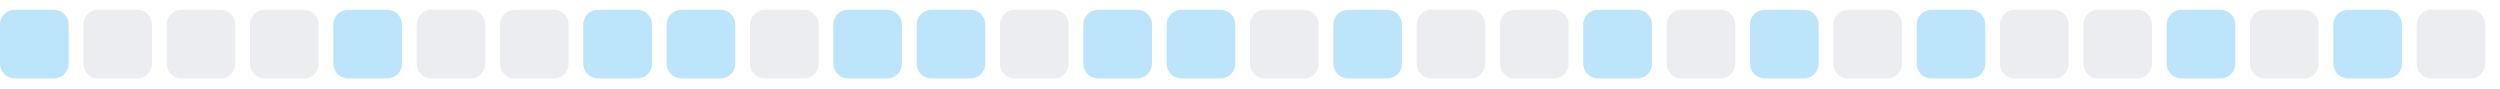
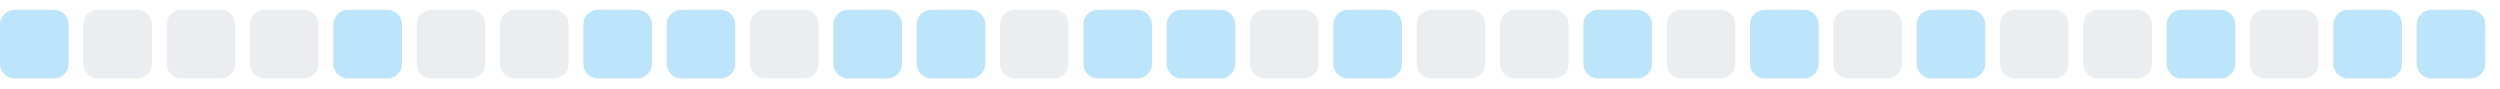
<svg xmlns="http://www.w3.org/2000/svg" width="255" height="9">
  <style>
        .level0 { fill: #ebedf0; }
        .level1 { fill: #bce4fa; }
        .level2 { fill: #75c7f7; }
        .level3 { fill: #30a9f2; }
        .level4 { fill: #008ee6; }
        @media (prefers-color-scheme: dark) {
          .level0 { fill: #161b22; }
          .level1 { fill: #0b3b5c; }
          .level2 { fill: #0a6299; }
          .level3 { fill: #008ee6; }
          .level4 { fill: #5bc4ff; }
        }
      </style>
  <rect x="0.0" y="1" width="7" height="7" rx="1.5" ry="1.5" class="level1" />
  <rect x="8.5" y="1" width="7" height="7" rx="1.5" ry="1.5" class="level0" />
  <rect x="17.0" y="1" width="7" height="7" rx="1.5" ry="1.5" class="level0" />
  <rect x="25.5" y="1" width="7" height="7" rx="1.5" ry="1.5" class="level0" />
  <rect x="34.0" y="1" width="7" height="7" rx="1.5" ry="1.5" class="level1" />
  <rect x="42.5" y="1" width="7" height="7" rx="1.5" ry="1.5" class="level0" />
  <rect x="51.0" y="1" width="7" height="7" rx="1.5" ry="1.5" class="level0" />
  <rect x="59.5" y="1" width="7" height="7" rx="1.5" ry="1.5" class="level1" />
  <rect x="68.0" y="1" width="7" height="7" rx="1.5" ry="1.5" class="level1" />
  <rect x="76.5" y="1" width="7" height="7" rx="1.5" ry="1.5" class="level0" />
  <rect x="85.0" y="1" width="7" height="7" rx="1.5" ry="1.5" class="level1" />
  <rect x="93.5" y="1" width="7" height="7" rx="1.5" ry="1.5" class="level1" />
  <rect x="102.0" y="1" width="7" height="7" rx="1.5" ry="1.5" class="level0" />
  <rect x="110.5" y="1" width="7" height="7" rx="1.5" ry="1.5" class="level1" />
  <rect x="119.0" y="1" width="7" height="7" rx="1.5" ry="1.5" class="level1" />
  <rect x="127.5" y="1" width="7" height="7" rx="1.5" ry="1.5" class="level0" />
  <rect x="136.0" y="1" width="7" height="7" rx="1.5" ry="1.5" class="level1" />
  <rect x="144.5" y="1" width="7" height="7" rx="1.5" ry="1.5" class="level0" />
  <rect x="153.0" y="1" width="7" height="7" rx="1.5" ry="1.5" class="level0" />
  <rect x="161.5" y="1" width="7" height="7" rx="1.5" ry="1.5" class="level1" />
  <rect x="170.0" y="1" width="7" height="7" rx="1.5" ry="1.5" class="level0" />
  <rect x="178.5" y="1" width="7" height="7" rx="1.5" ry="1.5" class="level1" />
  <rect x="187.0" y="1" width="7" height="7" rx="1.5" ry="1.5" class="level0" />
  <rect x="195.5" y="1" width="7" height="7" rx="1.5" ry="1.5" class="level1" />
  <rect x="204.0" y="1" width="7" height="7" rx="1.5" ry="1.5" class="level0" />
  <rect x="212.5" y="1" width="7" height="7" rx="1.5" ry="1.5" class="level0" />
  <rect x="221.0" y="1" width="7" height="7" rx="1.5" ry="1.5" class="level1" />
  <rect x="229.5" y="1" width="7" height="7" rx="1.5" ry="1.5" class="level0" />
  <rect x="238.0" y="1" width="7" height="7" rx="1.5" ry="1.5" class="level1" />
-   <rect x="246.5" y="1" width="7" height="7" rx="1.5" ry="1.5" class="level0" />
+   <rect x="246.5" y="1" width="7" height="7" rx="1.5" ry="1.5" class="level1" />
</svg>
